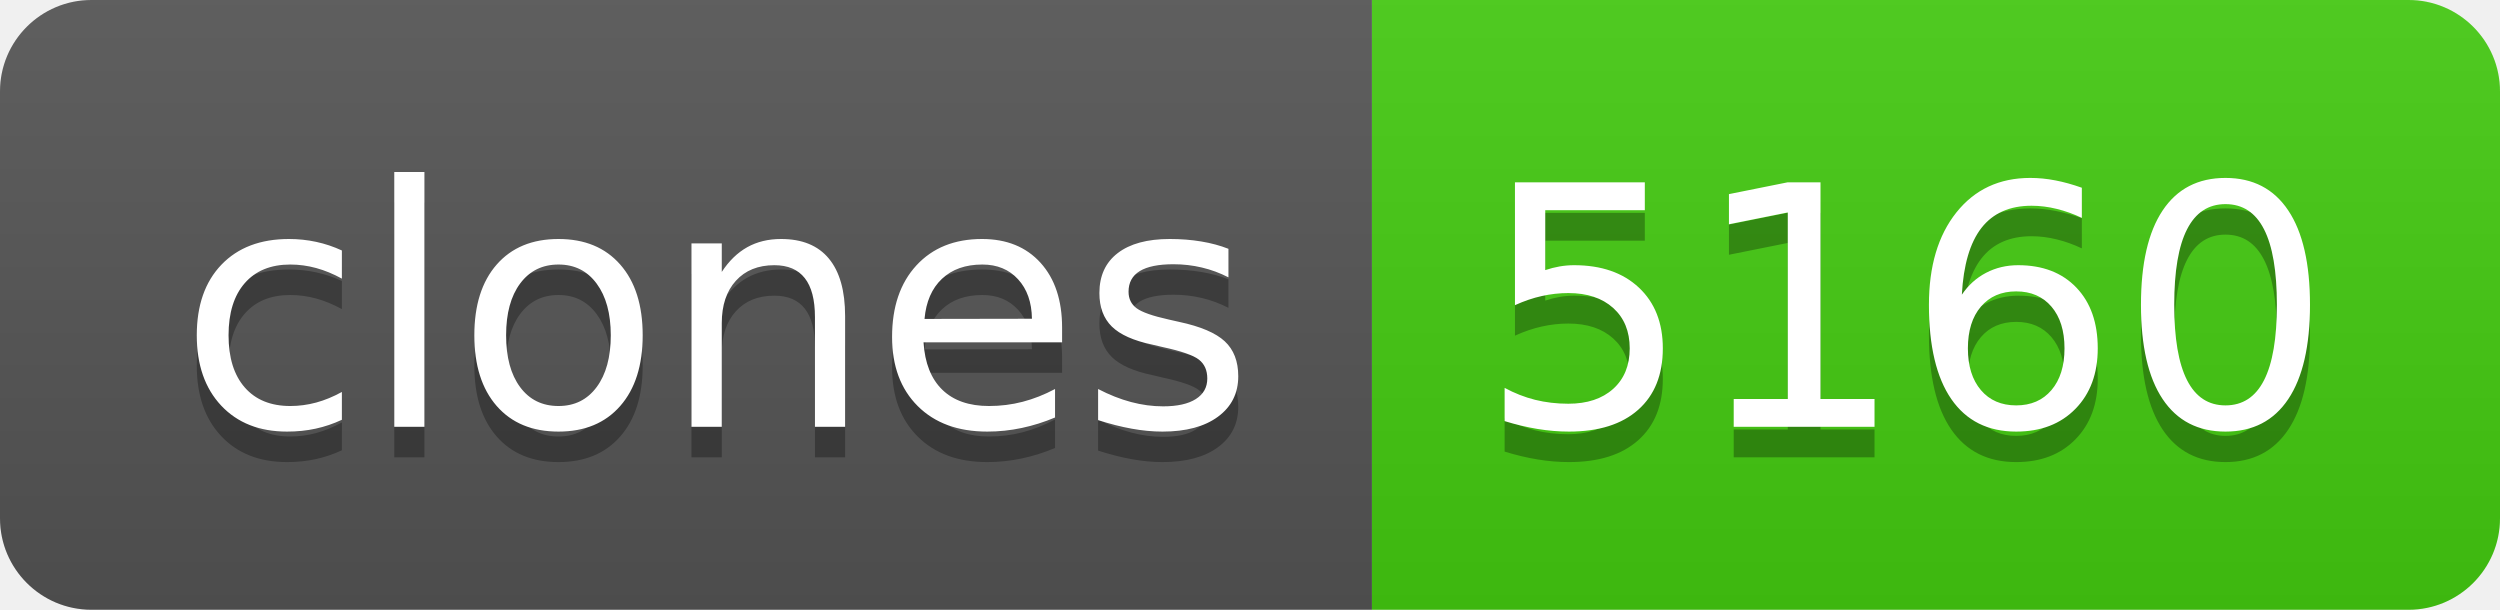
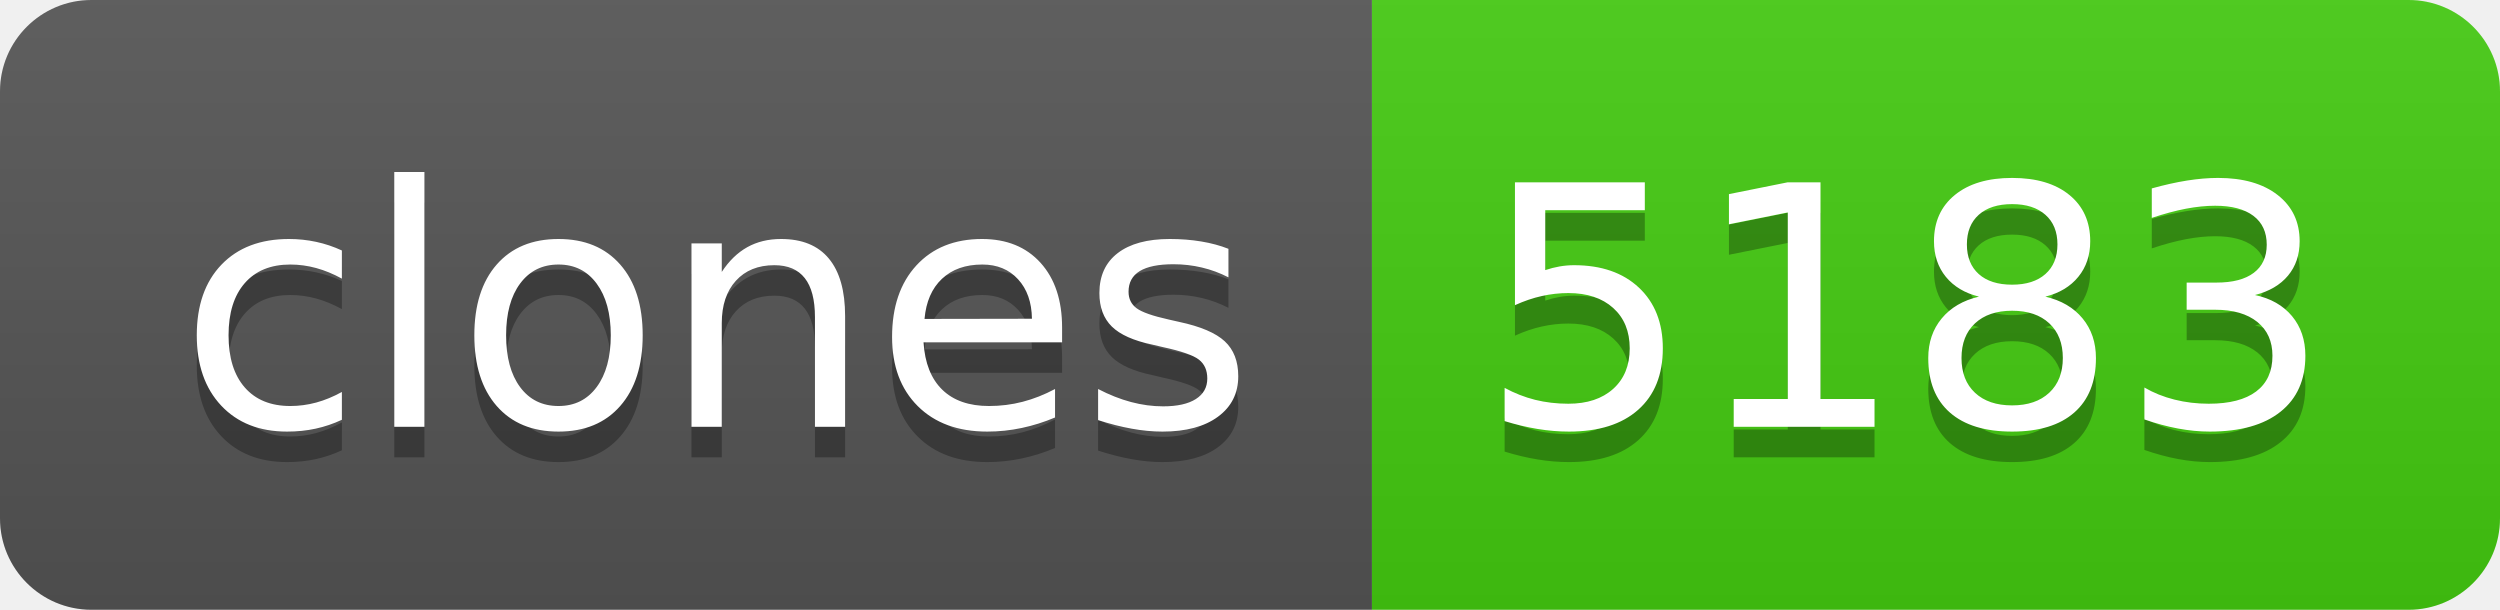
- <svg xmlns="http://www.w3.org/2000/svg" width="82" height="20" role="img" aria-label="clones: 5160">
+ <svg xmlns="http://www.w3.org/2000/svg" width="82" height="20" role="img" aria-label="clones: 5183">
  <linearGradient id="s" x2="0" y2="100%">
    <stop offset="0" stop-color="#bbb" stop-opacity=".1" />
    <stop offset="1" stop-opacity=".1" />
  </linearGradient>
  <clipPath id="r">
    <rect width="82" height="20" rx="3" fill="#fff" />
  </clipPath>
  <g clip-path="url(#r)">
    <rect width="45" height="20" fill="#555" />
    <rect x="45" width="37" height="20" fill="#4c1" />
    <rect width="82" height="20" fill="url(#s)" />
  </g>
  <g fill="#fff" text-anchor="middle" font-family="Verdana,Geneva,DejaVu Sans,sans-serif" text-rendering="geometricPrecision" font-size="110">
    <text aria-hidden="true" x="235" y="150" fill="#010101" fill-opacity=".3" transform="scale(.1)" textLength="350">clones</text>
    <text x="235" y="140" transform="scale(.1)" fill="#fff" textLength="350">clones</text>
-     <text aria-hidden="true" x="625" y="150" fill="#010101" fill-opacity=".3" transform="scale(.1)" textLength="270">5160</text>
-     <text x="625" y="140" transform="scale(.1)" fill="#fff" textLength="270">5160</text>
+     <text aria-hidden="true" x="625" y="150" fill="#010101" fill-opacity=".3" transform="scale(.1)" textLength="270">5183</text>
+     <text x="625" y="140" transform="scale(.1)" fill="#fff" textLength="270">5183</text>
  </g>
</svg>
